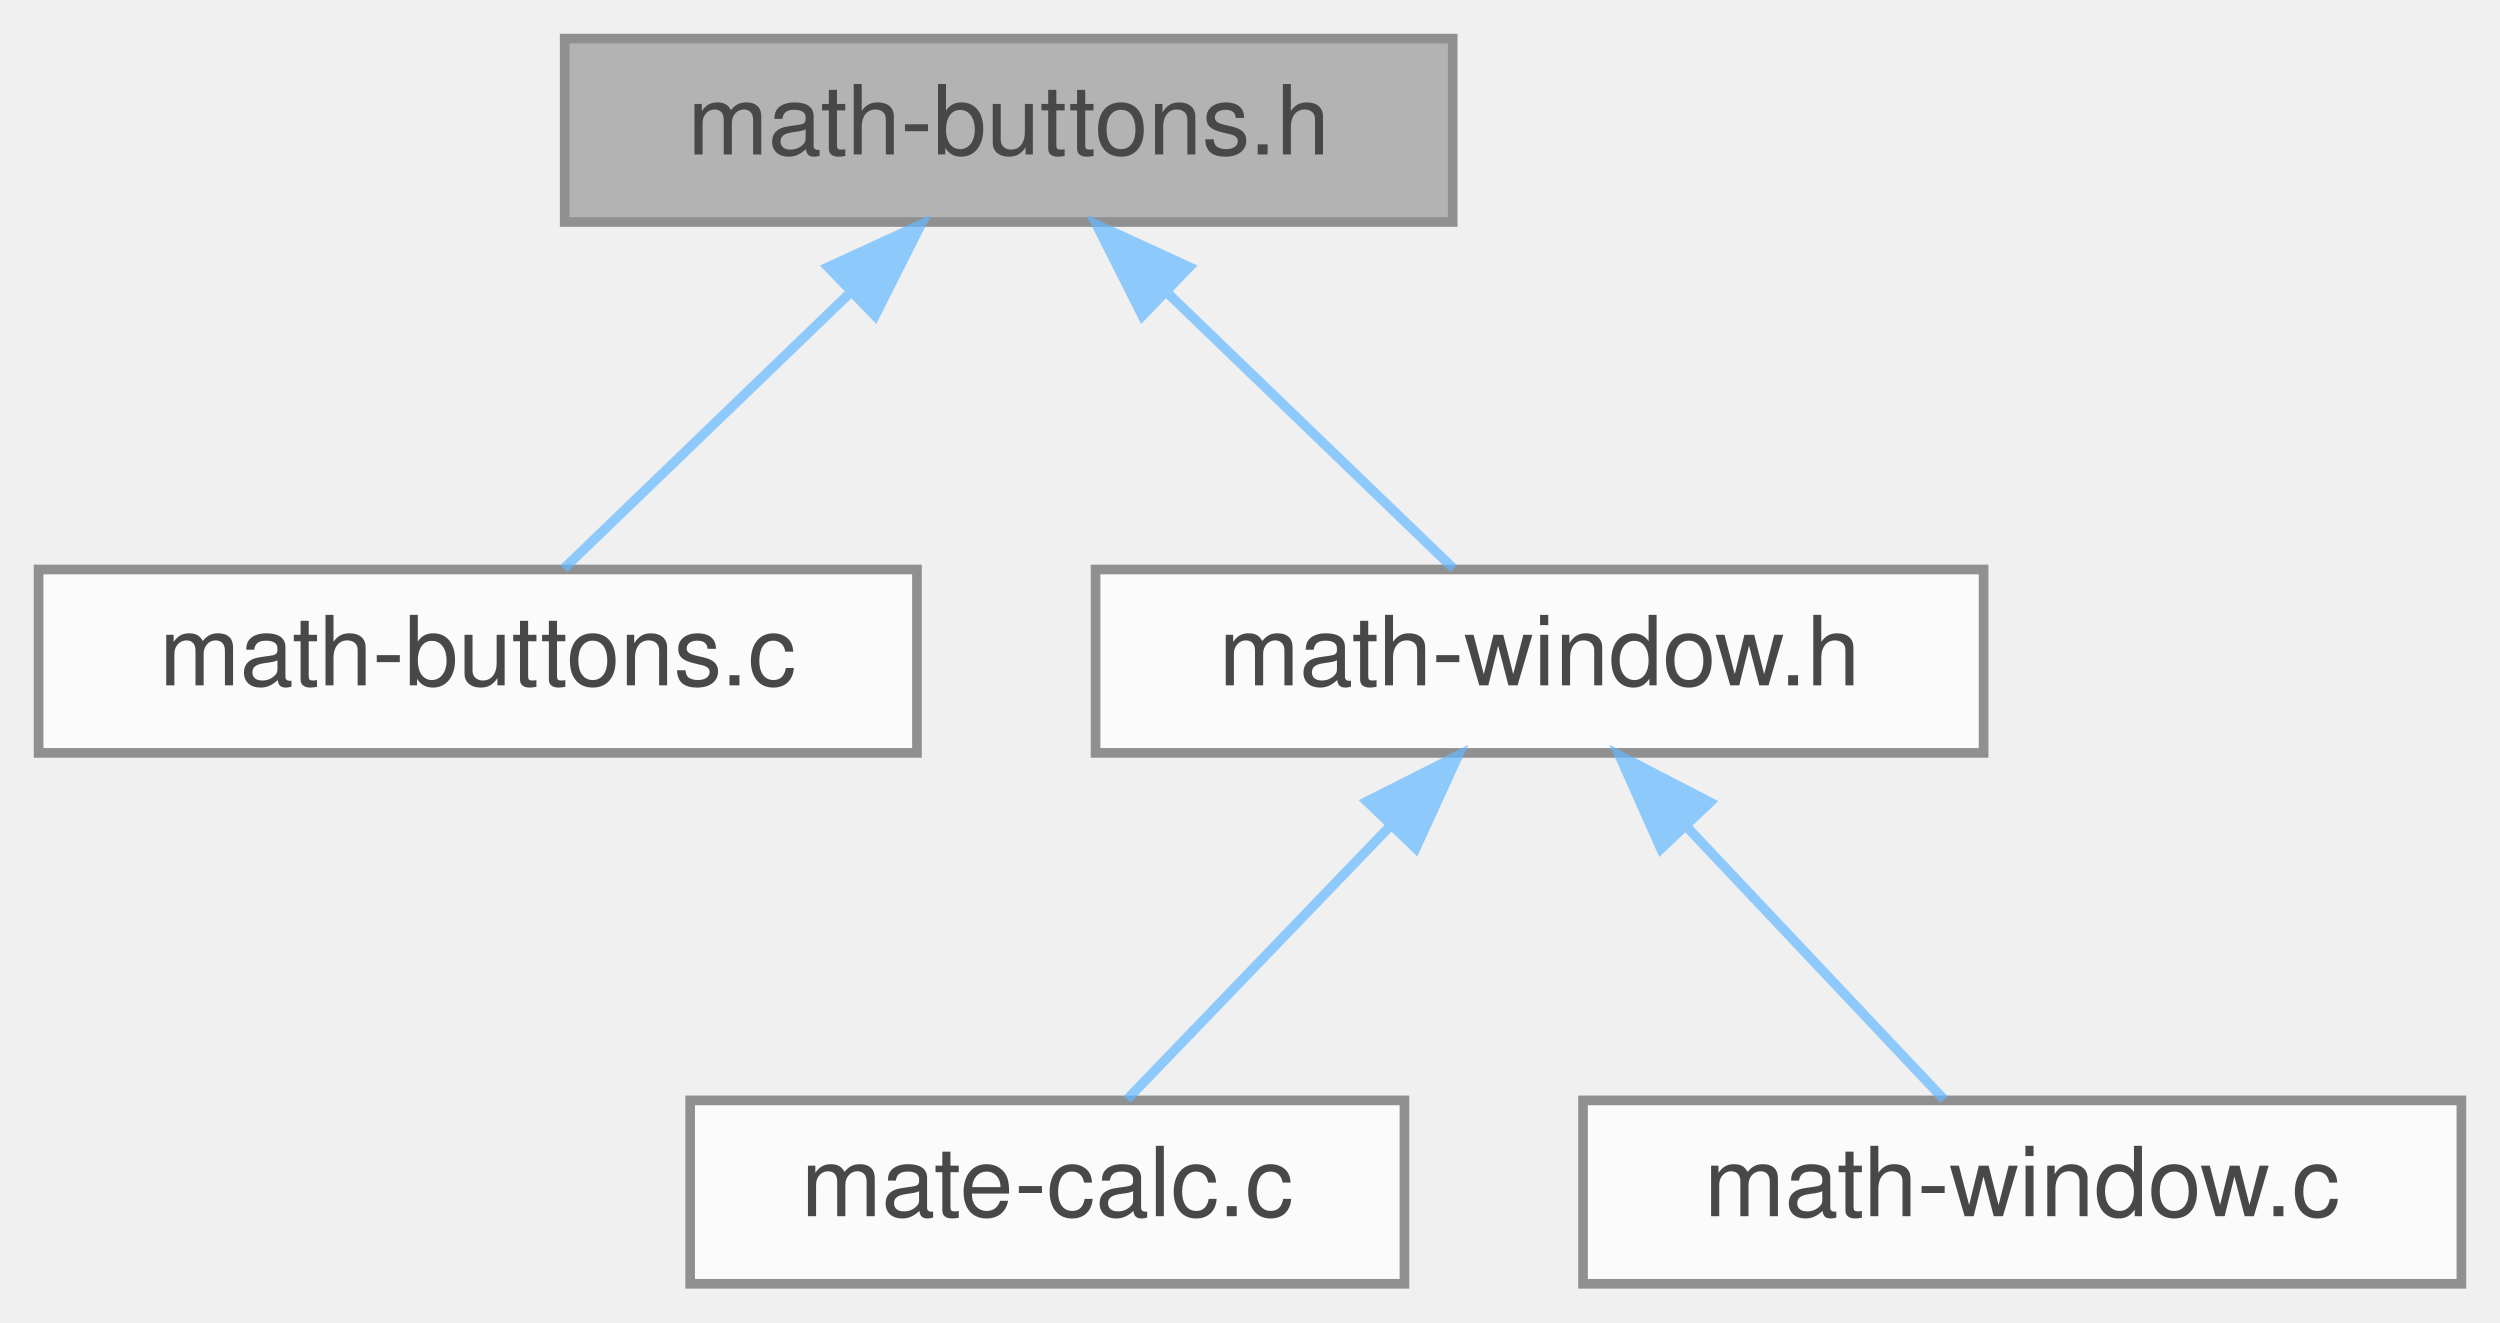
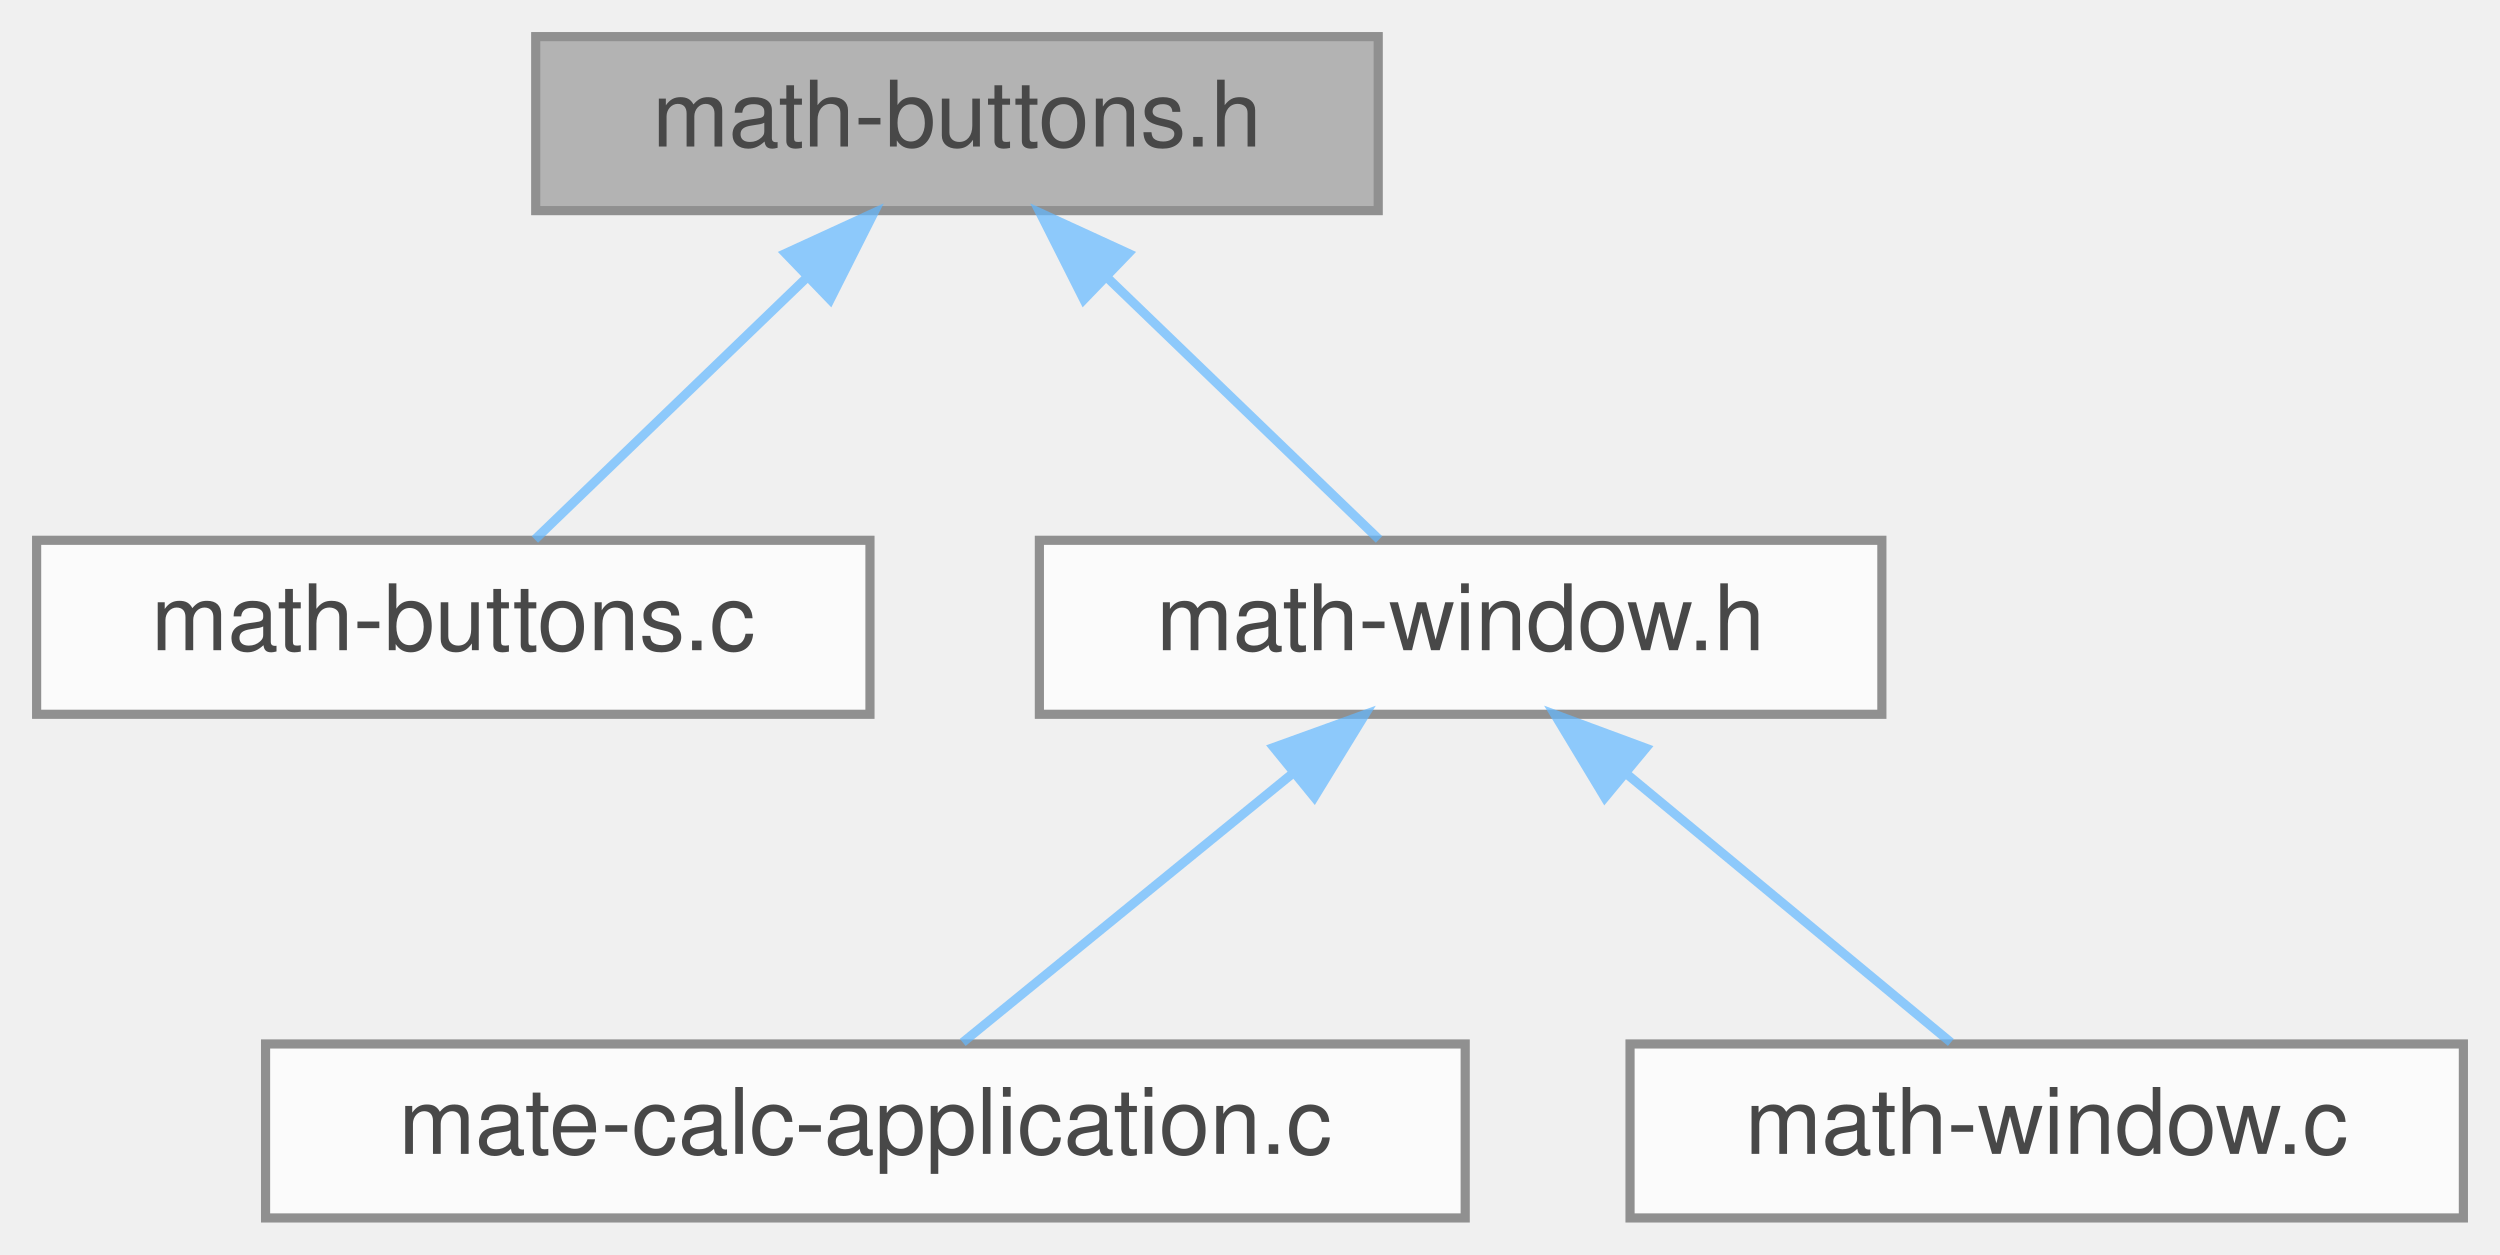
- <svg xmlns="http://www.w3.org/2000/svg" xmlns:xlink="http://www.w3.org/1999/xlink" width="259pt" height="137pt" viewBox="0.00 0.00 259.00 137.00">
+ <svg xmlns="http://www.w3.org/2000/svg" xmlns:xlink="http://www.w3.org/1999/xlink" width="273pt" height="137pt" viewBox="0.00 0.00 273.00 137.00">
  <svg id="main" version="1.1" xml:space="preserve">
    <style type="text/css">
.node, .edge {opacity: 0.7;}
.node.selected, .edge.selected {opacity: 1;}
.edge:hover path { stroke: red; }
.edge:hover polygon { stroke: red; fill: red; }
</style>
    <svg id="graph" class="graph">
      <g id="graph0" class="graph" transform="scale(1 1) rotate(0) translate(4 133)">
        <g id="Node000001" class="node">
          <g id="a_Node000001">
            <a xlink:title=" ">
              <polygon fill="#999999" stroke="#666666" points="146.5,-129 54.5,-129 54.5,-110 146.5,-110 146.5,-129" />
              <text text-anchor="middle" x="100.5" y="-117" font-family="Helvetica,sans-Serif" font-size="10.00">math-buttons.h</text>
            </a>
          </g>
        </g>
        <g id="Node000002" class="node">
          <g id="a_Node000002">
            <a xlink:href="math-buttons_8c.html" target="_top" xlink:title=" ">
              <polygon fill="white" stroke="#666666" points="91,-74 0,-74 0,-55 91,-55 91,-74" />
              <text text-anchor="middle" x="45.5" y="-62" font-family="Helvetica,sans-Serif" font-size="10.00">math-buttons.c</text>
            </a>
          </g>
        </g>
        <g id="edge1_Node000001_Node000002" class="edge">
          <g id="a_edge1_Node000001_Node000002">
            <a xlink:title=" ">
              <path fill="none" stroke="#63b8ff" d="M84.21,-102.8C74.46,-93.41 62.45,-81.83 54.41,-74.09" />
              <polygon fill="#63b8ff" stroke="#63b8ff" points="81.79,-105.33 91.42,-109.75 86.65,-100.29 81.79,-105.33" />
            </a>
          </g>
        </g>
        <g id="Node000003" class="node">
          <g id="a_Node000003">
            <a xlink:href="math-window_8h.html" target="_top" xlink:title=" ">
              <polygon fill="white" stroke="#666666" points="201.5,-74 109.5,-74 109.5,-55 201.5,-55 201.5,-74" />
              <text text-anchor="middle" x="155.5" y="-62" font-family="Helvetica,sans-Serif" font-size="10.00">math-window.h</text>
            </a>
          </g>
        </g>
        <g id="edge2_Node000001_Node000003" class="edge">
          <g id="a_edge2_Node000001_Node000003">
            <a xlink:title=" ">
              <path fill="none" stroke="#63b8ff" d="M116.79,-102.8C126.54,-93.41 138.55,-81.83 146.59,-74.09" />
              <polygon fill="#63b8ff" stroke="#63b8ff" points="114.35,-100.29 109.58,-109.75 119.21,-105.33 114.35,-100.29" />
            </a>
          </g>
        </g>
        <g id="Node000004" class="node">
          <g id="a_Node000004">
-             <a xlink:href="mate-calc_8c.html" target="_top" xlink:title=" ">
-               <polygon fill="white" stroke="#666666" points="141.5,-19 67.5,-19 67.5,0 141.5,0 141.5,-19" />
-               <text text-anchor="middle" x="104.5" y="-7" font-family="Helvetica,sans-Serif" font-size="10.00">mate-calc.c</text>
+             <a xlink:href="mate-calc-application_8c.html" target="_top" xlink:title=" ">
+               <polygon fill="white" stroke="#666666" points="156,-19 25,-19 25,0 156,0 156,-19" />
+               <text text-anchor="middle" x="90.5" y="-7" font-family="Helvetica,sans-Serif" font-size="10.00">mate-calc-application.c</text>
            </a>
          </g>
        </g>
        <g id="edge3_Node000003_Node000004" class="edge">
          <g id="a_edge3_Node000003_Node000004">
            <a xlink:title=" ">
-               <path fill="none" stroke="#63b8ff" d="M140.12,-47.52C131.13,-38.18 120.14,-26.75 112.76,-19.09" />
-               <polygon fill="#63b8ff" stroke="#63b8ff" points="137.62,-49.97 147.08,-54.75 142.67,-45.12 137.62,-49.97" />
+               <path fill="none" stroke="#63b8ff" d="M137.23,-48.6C125.58,-39.11 110.9,-27.13 101.13,-19.17" />
+               <polygon fill="#63b8ff" stroke="#63b8ff" points="135.09,-51.38 145.06,-54.98 139.52,-45.95 135.09,-51.38" />
            </a>
          </g>
        </g>
        <g id="Node000005" class="node">
          <g id="a_Node000005">
            <a xlink:href="math-window_8c.html" target="_top" xlink:title=" ">
-               <polygon fill="white" stroke="#666666" points="251,-19 160,-19 160,0 251,0 251,-19" />
-               <text text-anchor="middle" x="205.5" y="-7" font-family="Helvetica,sans-Serif" font-size="10.00">math-window.c</text>
+               <polygon fill="white" stroke="#666666" points="265,-19 174,-19 174,0 265,0 265,-19" />
+               <text text-anchor="middle" x="219.5" y="-7" font-family="Helvetica,sans-Serif" font-size="10.00">math-window.c</text>
            </a>
          </g>
        </g>
        <g id="edge4_Node000003_Node000005" class="edge">
          <g id="a_edge4_Node000003_Node000005">
            <a xlink:title=" ">
-               <path fill="none" stroke="#63b8ff" d="M170.84,-47.24C179.6,-37.95 190.24,-26.68 197.4,-19.09" />
-               <polygon fill="#63b8ff" stroke="#63b8ff" points="168.07,-45.07 163.76,-54.75 173.16,-49.88 168.07,-45.07" />
+               <path fill="none" stroke="#63b8ff" d="M173.49,-48.6C184.96,-39.11 199.41,-27.13 209.03,-19.17" />
+               <polygon fill="#63b8ff" stroke="#63b8ff" points="171.25,-45.91 165.78,-54.98 175.72,-51.3 171.25,-45.91" />
            </a>
          </g>
        </g>
      </g>
    </svg>
  </svg>
  <style type="text/css">

[data-mouse-over-selected='false'] { opacity: 0.7; }
[data-mouse-over-selected='true']  { opacity: 1.0; }

</style>
</svg>
